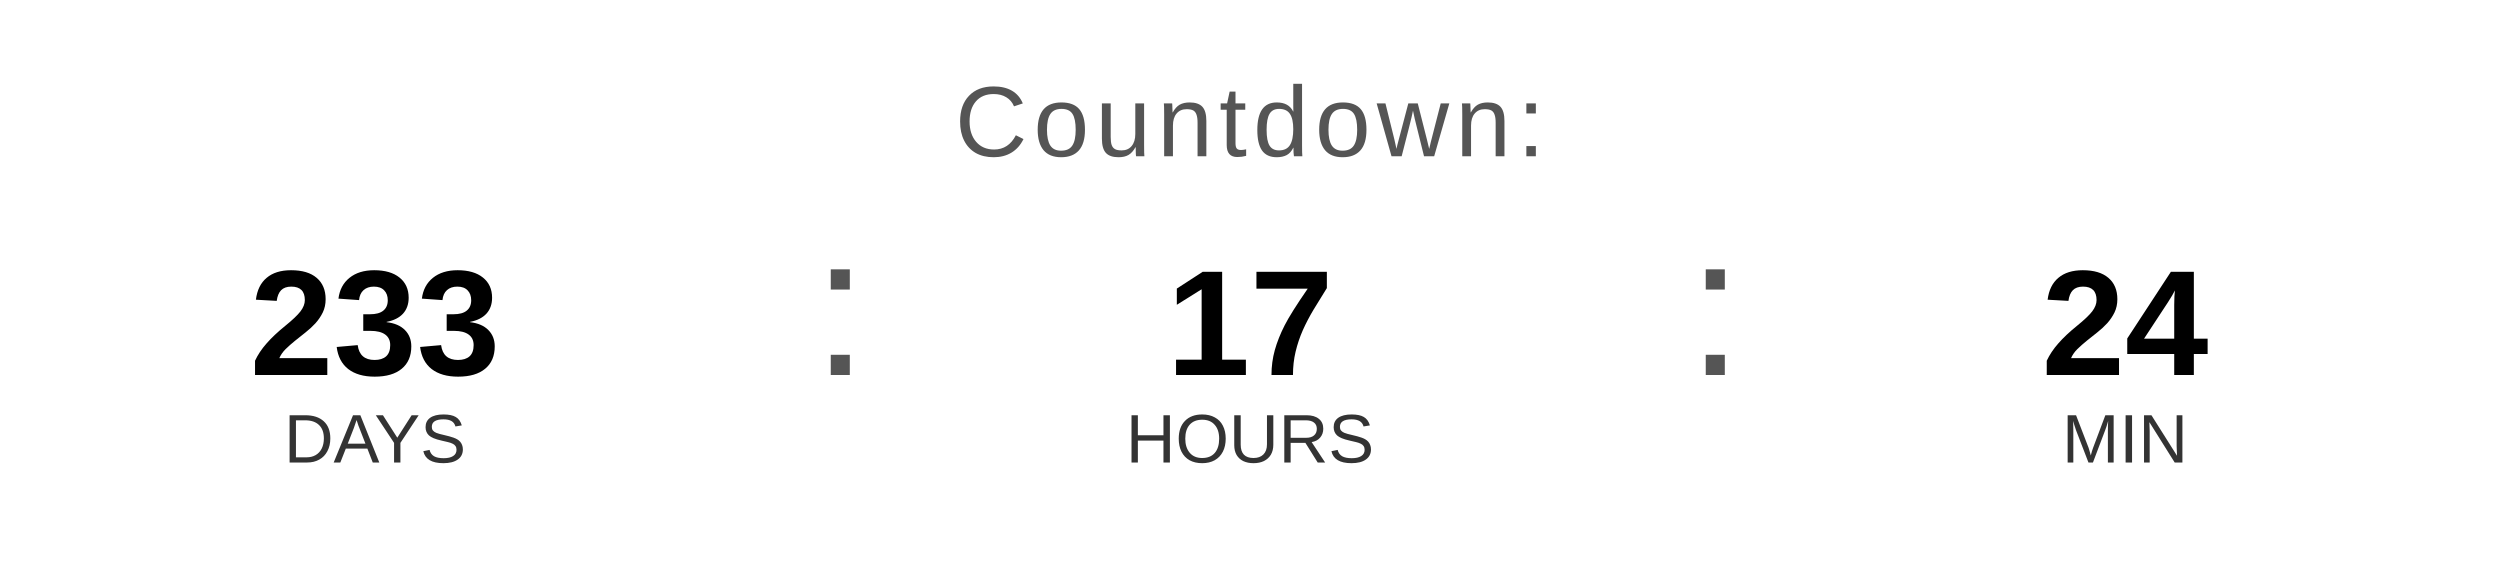
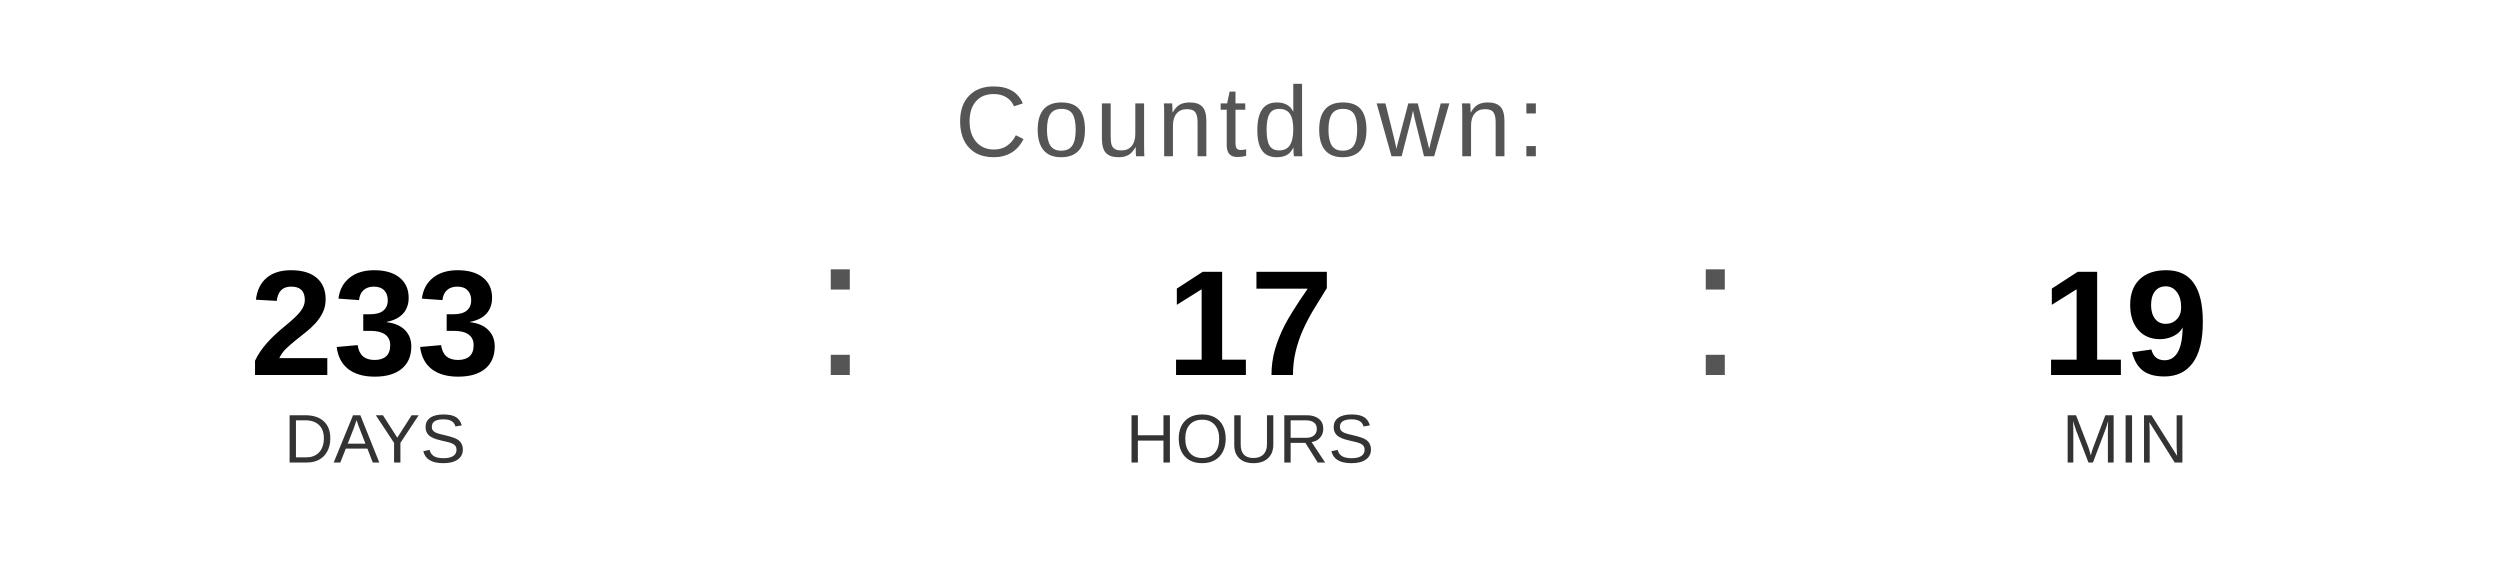
<svg xmlns="http://www.w3.org/2000/svg" width="400" height="90" viewBox="0 0 400 90">
  <text x="200" y="25" font-family="Arial, Helvetica, sans-serif" font-size="16" fill="#555555" text-anchor="middle" letter-spacing="1">
    Countdown:
  </text>
  <text x="60" y="60" font-family="Arial, Helvetica, sans-serif" font-size="24" font-weight="bold" fill="#000000" text-anchor="middle">233</text>
  <text x="60" y="74" font-family="Arial, Helvetica, sans-serif" font-size="11" fill="#333333" text-anchor="middle">DAYS</text>
  <text x="130" y="60" font-family="Arial, sans-serif" font-size="32" fill="#555555">:</text>
  <text x="200" y="60" font-family="Arial, Helvetica, sans-serif" font-size="24" font-weight="bold" fill="#000000" text-anchor="middle">17</text>
  <text x="200" y="74" font-family="Arial, Helvetica, sans-serif" font-size="11" fill="#333333" text-anchor="middle">HOURS</text>
  <text x="270" y="60" font-family="Arial, sans-serif" font-size="32" fill="#555555">:</text>
-   <text x="340" y="60" font-family="Arial, Helvetica, sans-serif" font-size="24" font-weight="bold" fill="#000000" text-anchor="middle">24</text>
+   <text x="340" y="60" font-family="Arial, Helvetica, sans-serif" font-size="24" font-weight="bold" fill="#000000" text-anchor="middle">19</text>
  <text x="340" y="74" font-family="Arial, Helvetica, sans-serif" font-size="11" fill="#333333" text-anchor="middle">MIN</text>
</svg>
